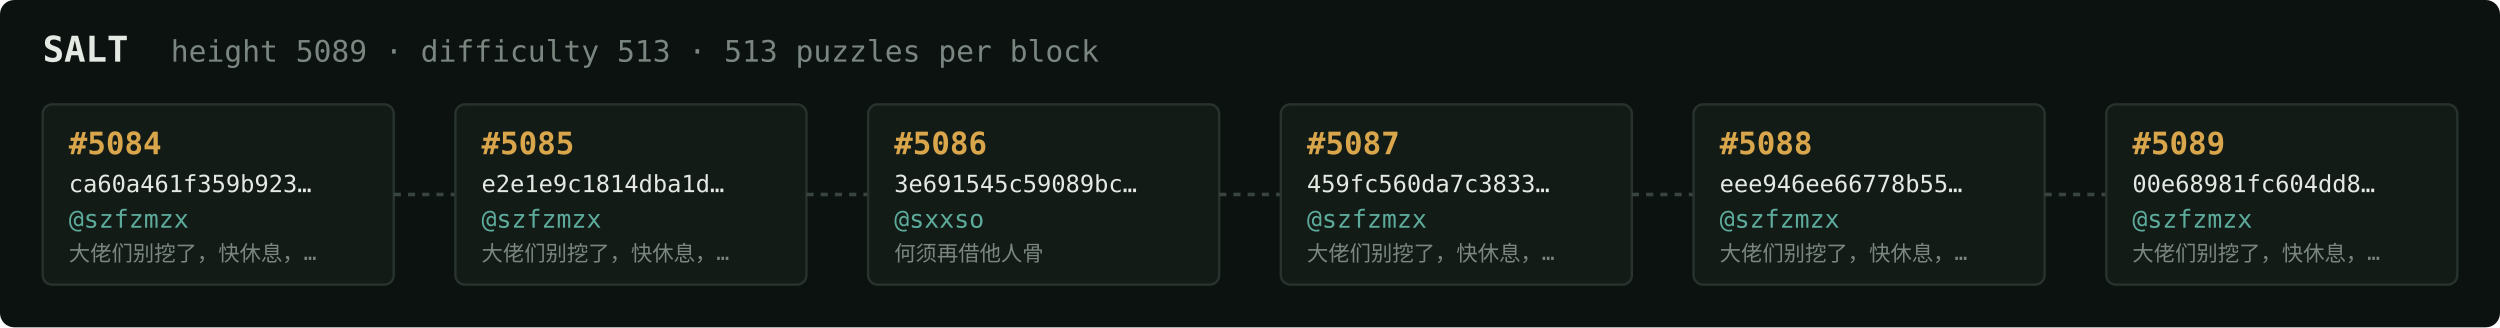
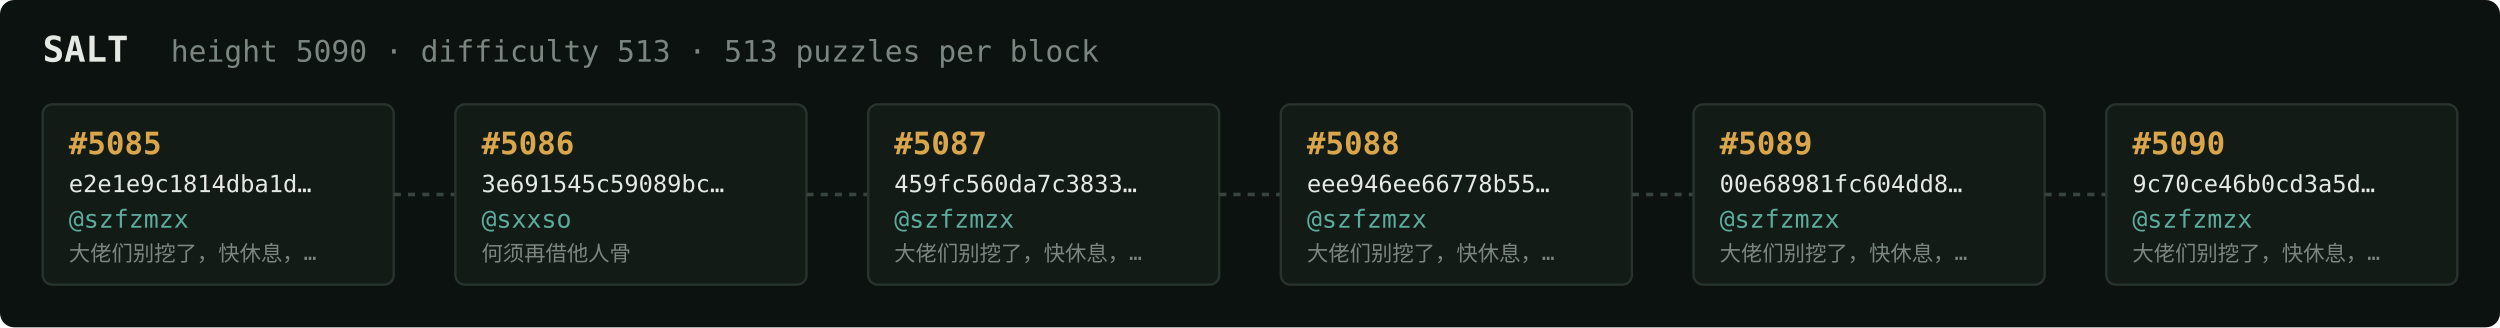
<svg xmlns="http://www.w3.org/2000/svg" width="1054" height="138" viewBox="0 0 1054 138" font-family="ui-monospace,SFMono-Regular,Menlo,monospace">
  <rect fill="#0c1210" width="1054" height="138" rx="6" />
  <text x="18" y="26" fill="#e5e9e3" font-size="15" font-weight="700">SALT</text>
-   <text x="72" y="26" fill="#7a867f" font-size="12.5">height 5089 · difficulty 513 · 513 puzzles per block</text>
+   <text x="72" y="26" fill="#7a867f" font-size="12.5">height 5090 · difficulty 513 · 513 puzzles per block</text>
  <rect x="18" y="44" width="148" height="76" rx="4" fill="#131b17" stroke="#28332e" stroke-width="1" />
-   <text x="29" y="65" fill="#d9a64c" font-size="13" font-weight="700">#5084</text>
-   <text x="29" y="81" fill="#e5e9e3" font-size="10">ca60a461f359b923…</text>
+   <text x="29" y="65" fill="#d9a64c" font-size="13" font-weight="700">#5085</text>
+   <text x="29" y="81" fill="#e5e9e3" font-size="10">e2e1e9c1814dba1d…</text>
  <text x="29" y="96" fill="#5cab9b" font-size="10.5">@szfzmzx</text>
  <text x="29" y="110" fill="#7a867f" font-size="9">大佬们别挖了，快休息，…</text>
  <line x1="166" y1="82.0" x2="192" y2="82.0" stroke="#38443e" stroke-width="1.5" stroke-dasharray="3 3" />
  <rect x="192" y="44" width="148" height="76" rx="4" fill="#131b17" stroke="#28332e" stroke-width="1" />
-   <text x="203" y="65" fill="#d9a64c" font-size="13" font-weight="700">#5085</text>
-   <text x="203" y="81" fill="#e5e9e3" font-size="10">e2e1e9c1814dba1d…</text>
-   <text x="203" y="96" fill="#5cab9b" font-size="10.5">@szfzmzx</text>
-   <text x="203" y="110" fill="#7a867f" font-size="9">大佬们别挖了，快休息，…</text>
+   <text x="203" y="65" fill="#d9a64c" font-size="13" font-weight="700">#5086</text>
+   <text x="203" y="81" fill="#e5e9e3" font-size="10">3e691545c59089bc…</text>
+   <text x="203" y="96" fill="#5cab9b" font-size="10.5">@sxxso</text>
+   <text x="203" y="110" fill="#7a867f" font-size="9">何须再借他人骨</text>
  <line x1="340" y1="82.0" x2="366" y2="82.0" stroke="#38443e" stroke-width="1.5" stroke-dasharray="3 3" />
  <rect x="366" y="44" width="148" height="76" rx="4" fill="#131b17" stroke="#28332e" stroke-width="1" />
-   <text x="377" y="65" fill="#d9a64c" font-size="13" font-weight="700">#5086</text>
-   <text x="377" y="81" fill="#e5e9e3" font-size="10">3e691545c59089bc…</text>
-   <text x="377" y="96" fill="#5cab9b" font-size="10.5">@sxxso</text>
-   <text x="377" y="110" fill="#7a867f" font-size="9">何须再借他人骨</text>
+   <text x="377" y="65" fill="#d9a64c" font-size="13" font-weight="700">#5087</text>
+   <text x="377" y="81" fill="#e5e9e3" font-size="10">459fc560da7c3833…</text>
+   <text x="377" y="96" fill="#5cab9b" font-size="10.5">@szfzmzx</text>
+   <text x="377" y="110" fill="#7a867f" font-size="9">大佬们别挖了，快休息，…</text>
  <line x1="514" y1="82.0" x2="540" y2="82.0" stroke="#38443e" stroke-width="1.5" stroke-dasharray="3 3" />
  <rect x="540" y="44" width="148" height="76" rx="4" fill="#131b17" stroke="#28332e" stroke-width="1" />
-   <text x="551" y="65" fill="#d9a64c" font-size="13" font-weight="700">#5087</text>
-   <text x="551" y="81" fill="#e5e9e3" font-size="10">459fc560da7c3833…</text>
+   <text x="551" y="65" fill="#d9a64c" font-size="13" font-weight="700">#5088</text>
+   <text x="551" y="81" fill="#e5e9e3" font-size="10">eee946ee66778b55…</text>
  <text x="551" y="96" fill="#5cab9b" font-size="10.5">@szfzmzx</text>
  <text x="551" y="110" fill="#7a867f" font-size="9">大佬们别挖了，快休息，…</text>
  <line x1="688" y1="82.0" x2="714" y2="82.0" stroke="#38443e" stroke-width="1.5" stroke-dasharray="3 3" />
  <rect x="714" y="44" width="148" height="76" rx="4" fill="#131b17" stroke="#28332e" stroke-width="1" />
-   <text x="725" y="65" fill="#d9a64c" font-size="13" font-weight="700">#5088</text>
-   <text x="725" y="81" fill="#e5e9e3" font-size="10">eee946ee66778b55…</text>
+   <text x="725" y="65" fill="#d9a64c" font-size="13" font-weight="700">#5089</text>
+   <text x="725" y="81" fill="#e5e9e3" font-size="10">00e68981fc604dd8…</text>
  <text x="725" y="96" fill="#5cab9b" font-size="10.5">@szfzmzx</text>
  <text x="725" y="110" fill="#7a867f" font-size="9">大佬们别挖了，快休息，…</text>
  <line x1="862" y1="82.0" x2="888" y2="82.0" stroke="#38443e" stroke-width="1.5" stroke-dasharray="3 3" />
  <rect x="888" y="44" width="148" height="76" rx="4" fill="#131b17" stroke="#28332e" stroke-width="1" />
-   <text x="899" y="65" fill="#d9a64c" font-size="13" font-weight="700">#5089</text>
-   <text x="899" y="81" fill="#e5e9e3" font-size="10">00e68981fc604dd8…</text>
+   <text x="899" y="65" fill="#d9a64c" font-size="13" font-weight="700">#5090</text>
+   <text x="899" y="81" fill="#e5e9e3" font-size="10">9c70ce46b0cd3a5d…</text>
  <text x="899" y="96" fill="#5cab9b" font-size="10.5">@szfzmzx</text>
  <text x="899" y="110" fill="#7a867f" font-size="9">大佬们别挖了，快休息，…</text>
</svg>
